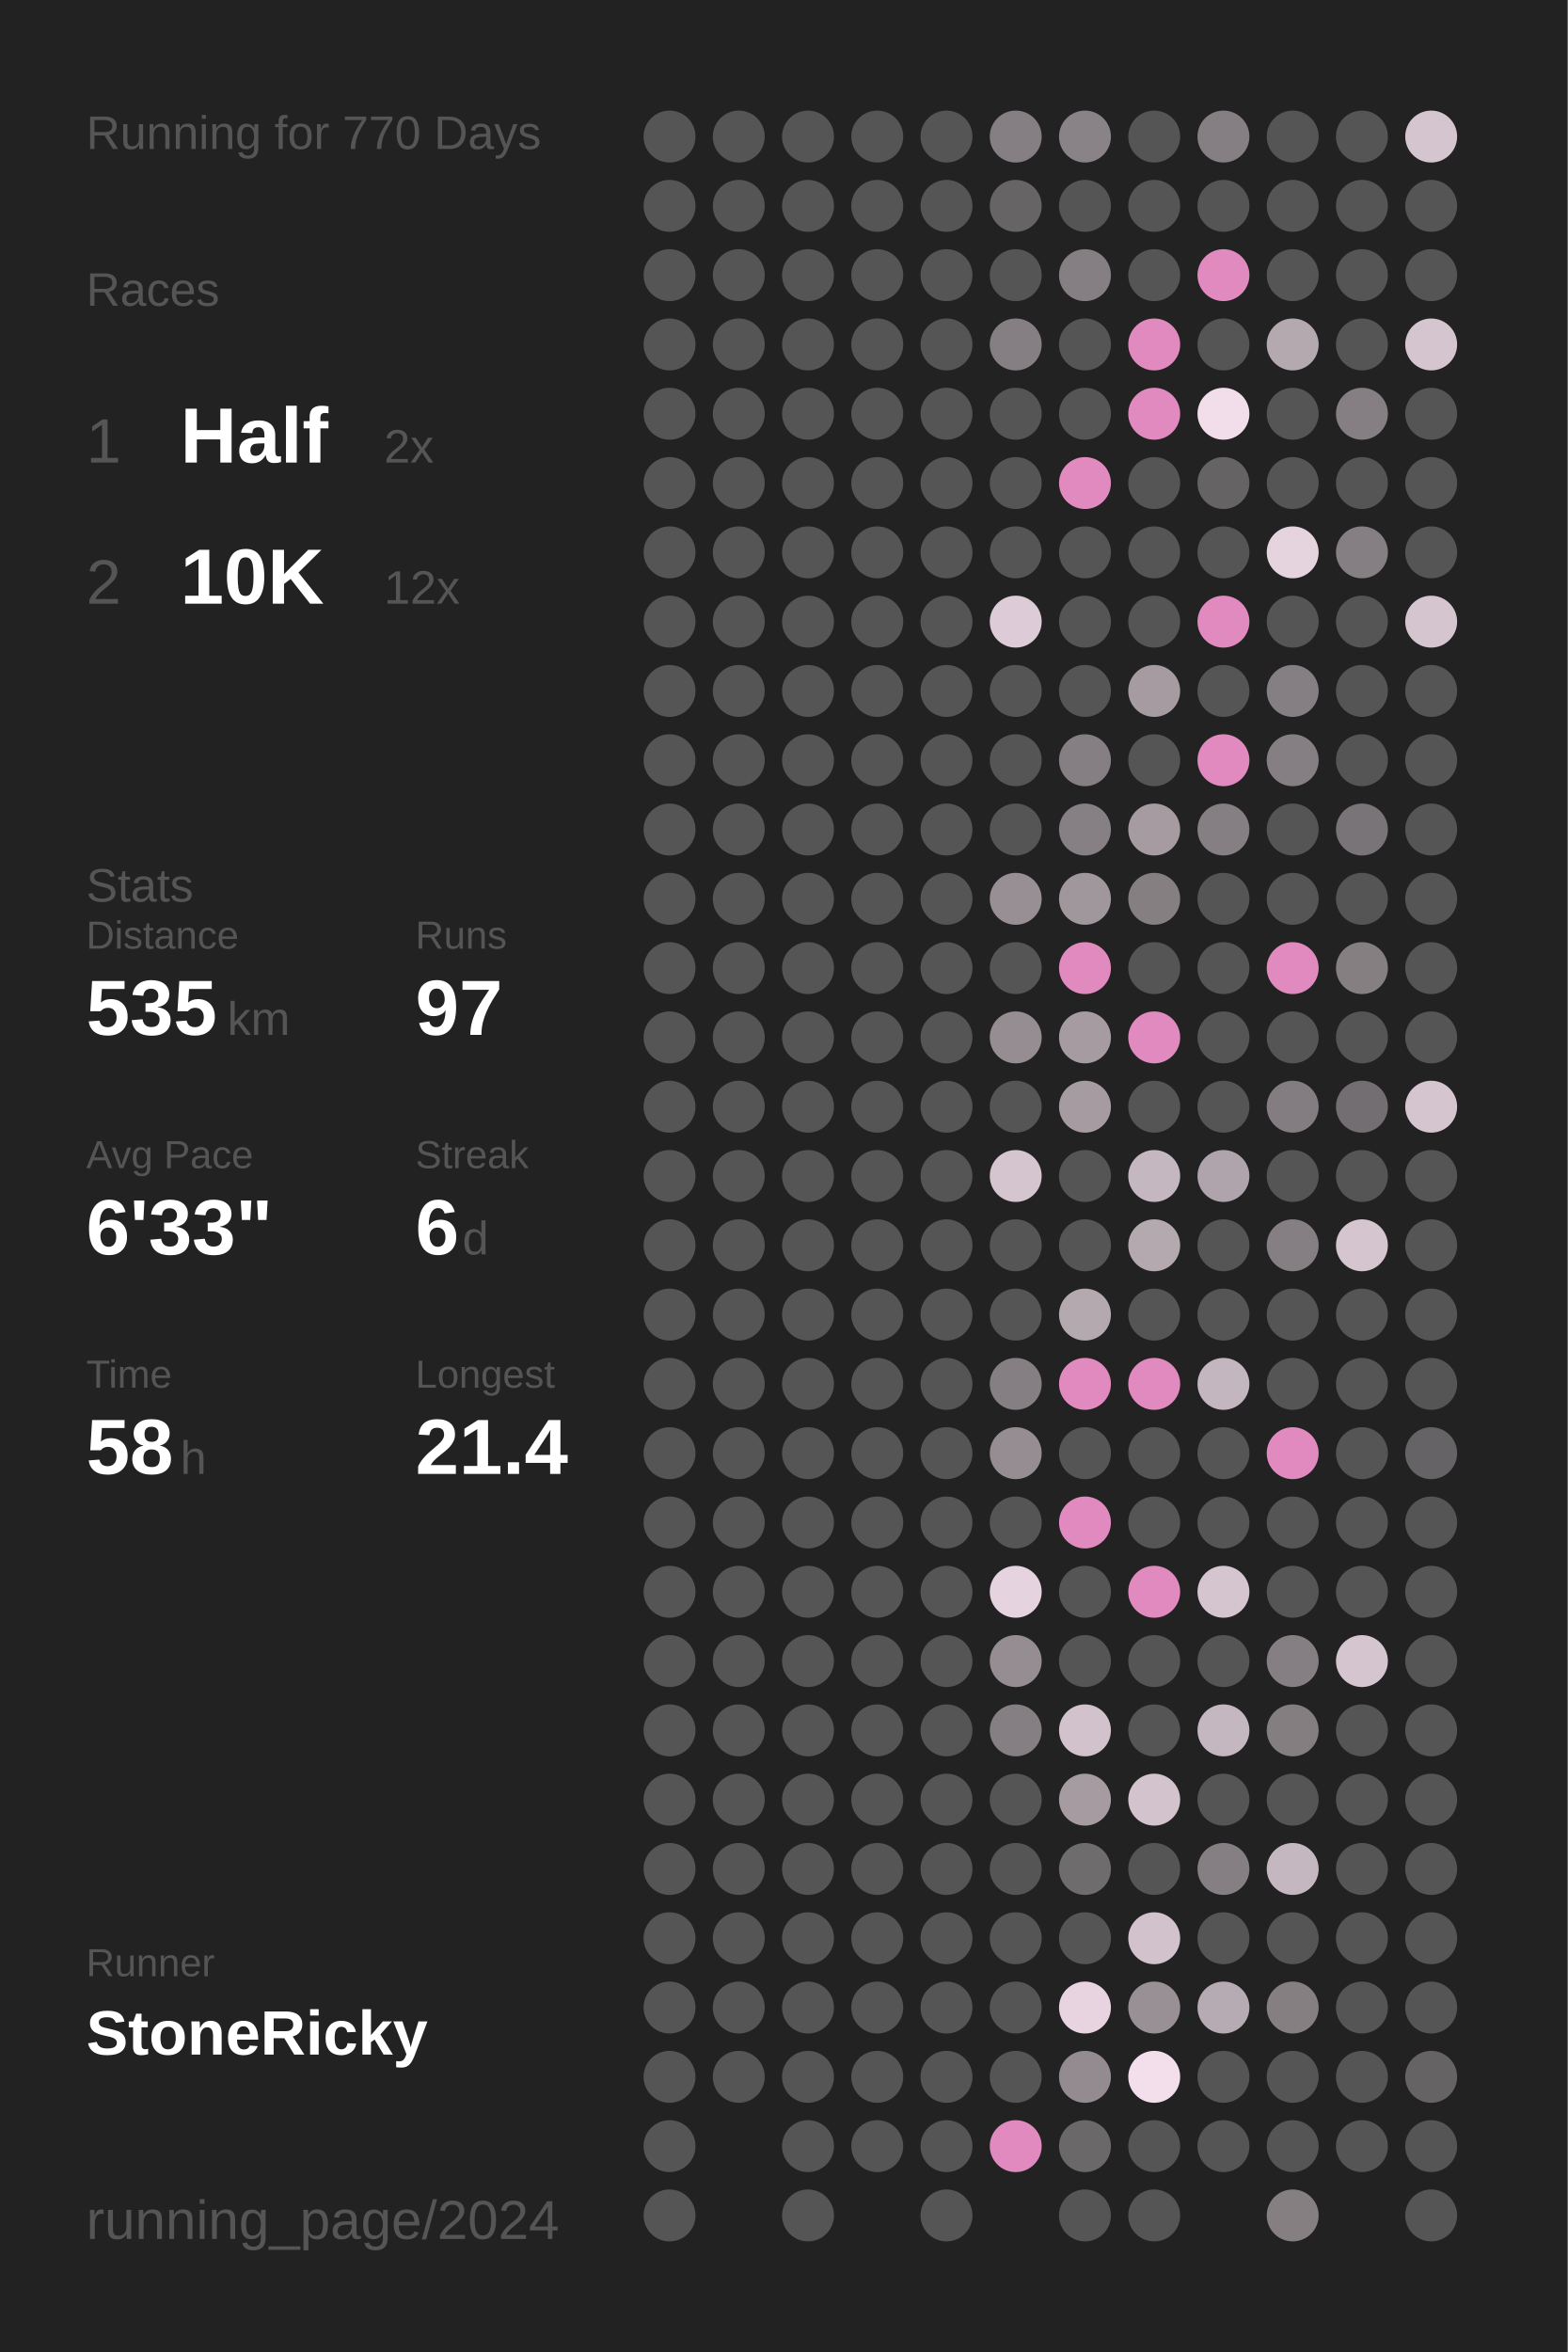
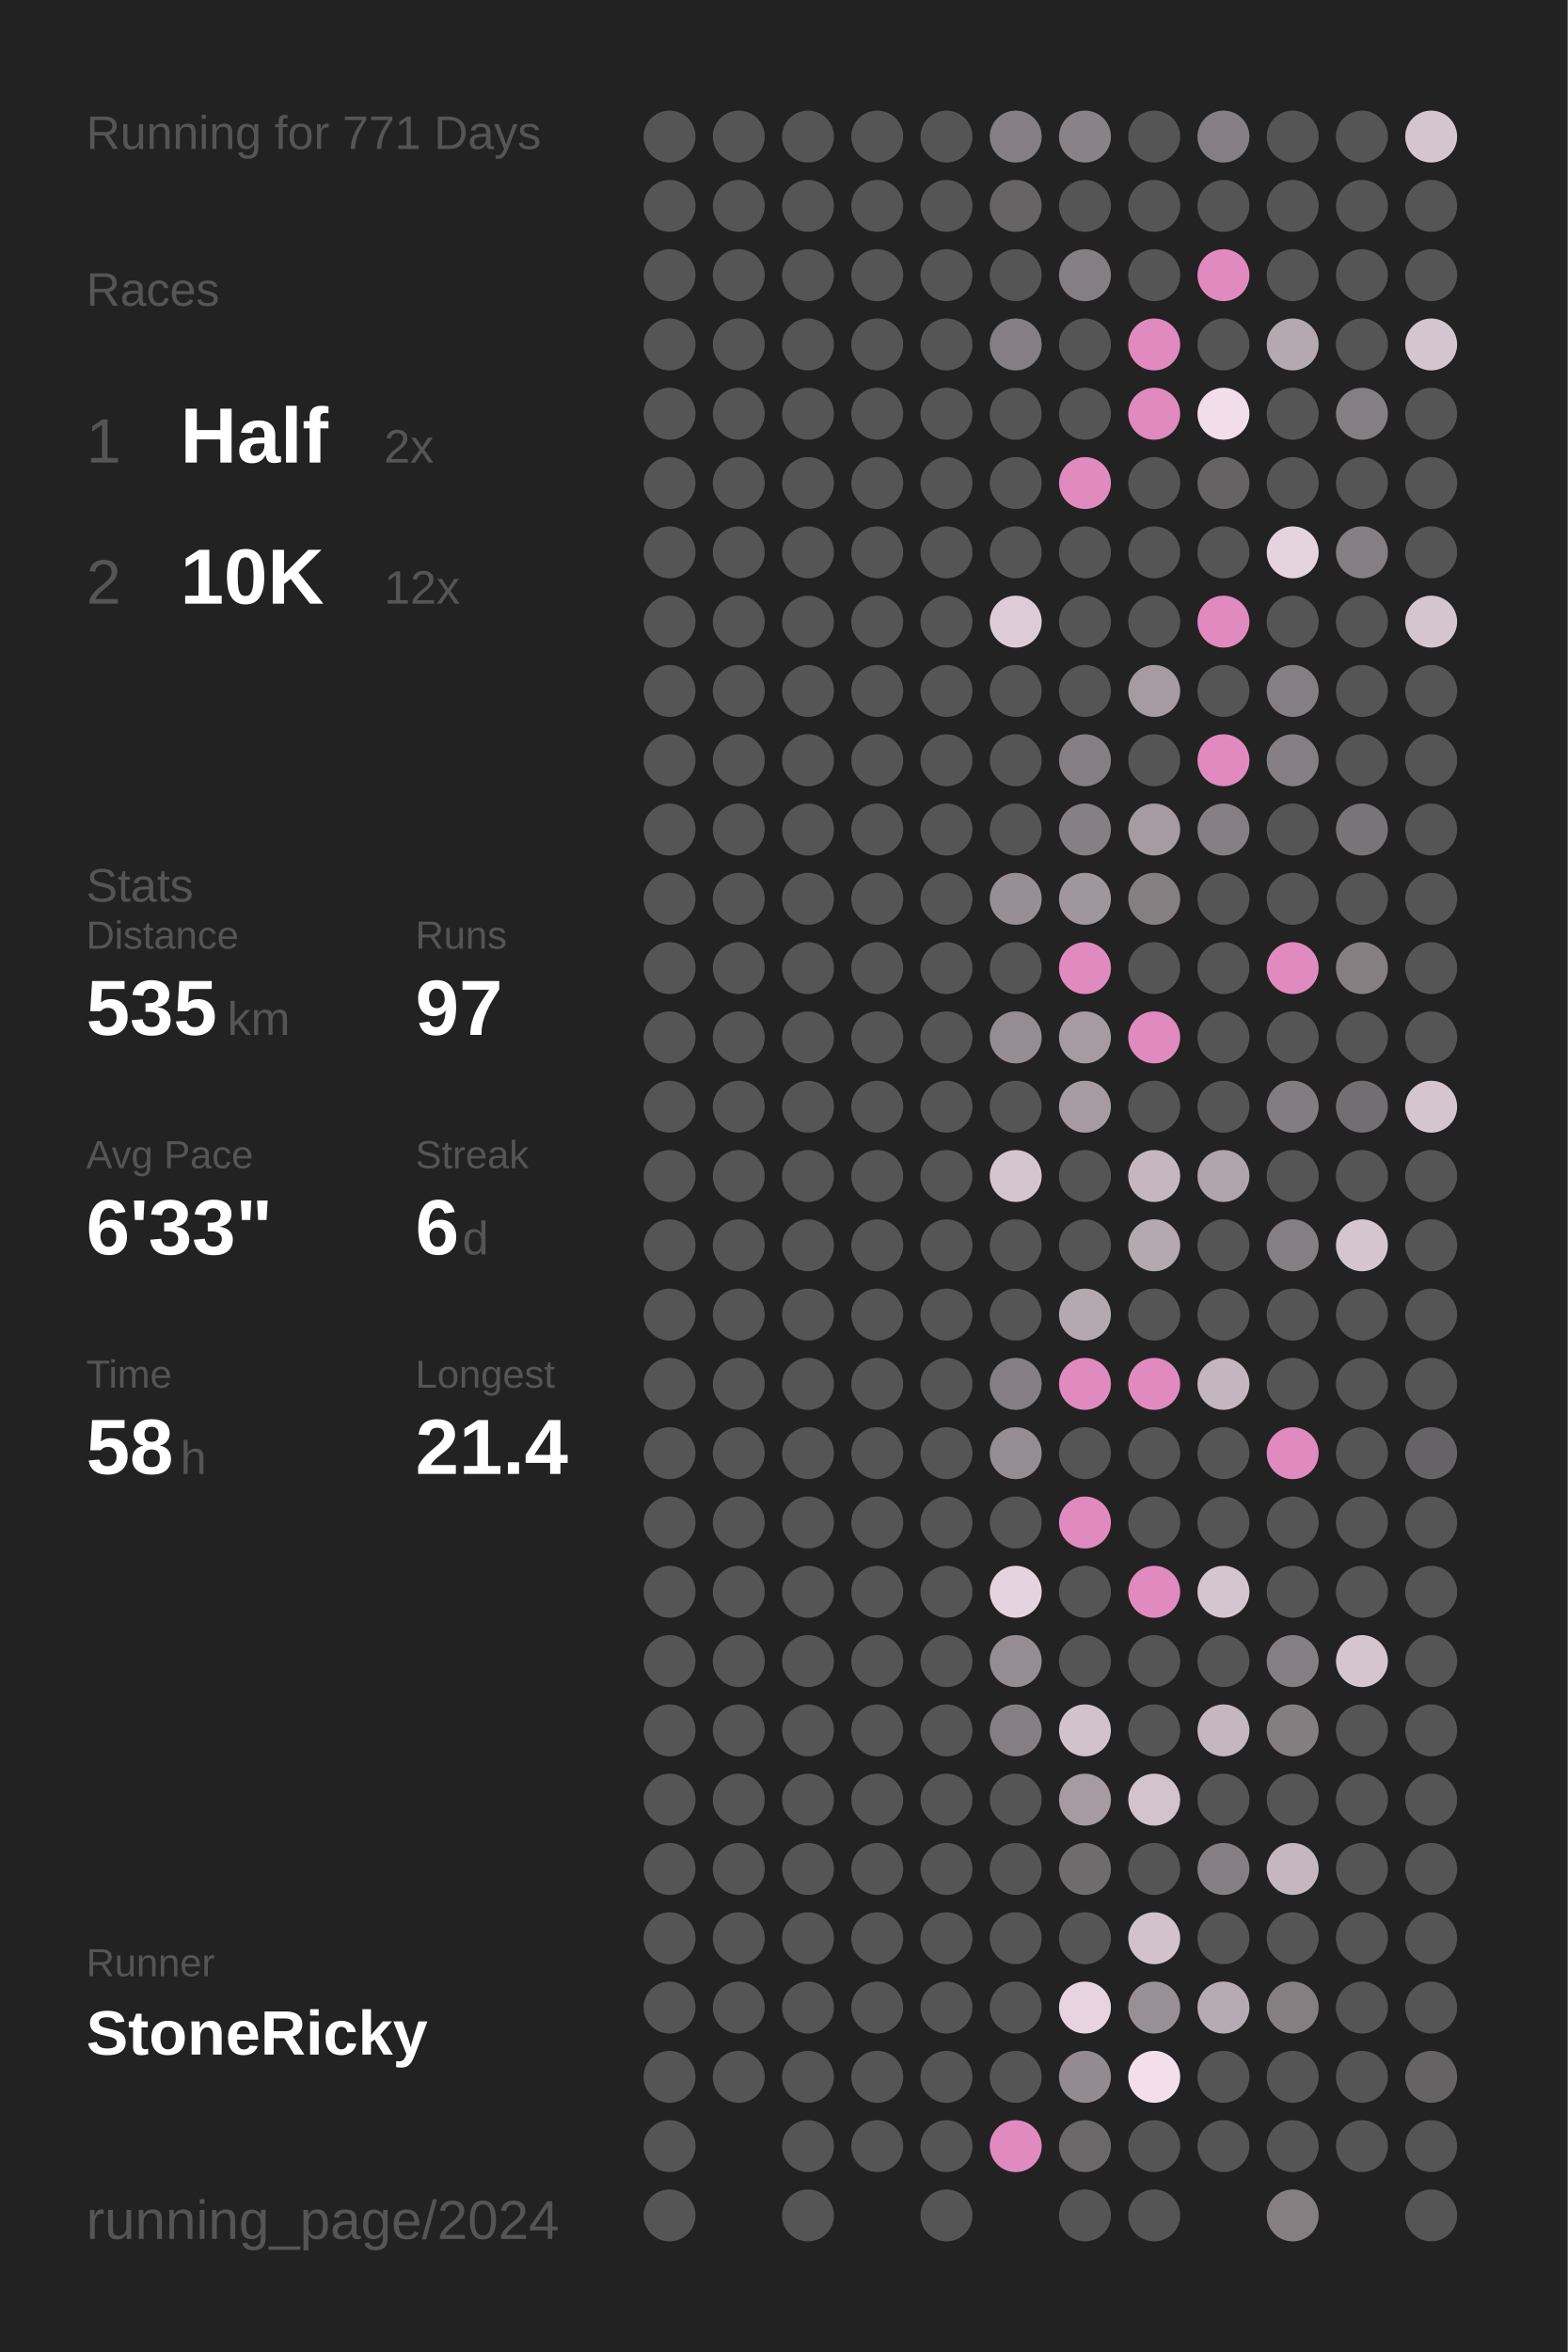
<svg xmlns="http://www.w3.org/2000/svg" baseProfile="full" height="300mm" version="1.1" viewBox="0,0,200,300" width="200mm">
  <defs />
  <rect fill="#222222" height="300" width="200" x="0" y="0" />
-   <text fill="#555555" style="font-size:6px; font-family:Arial;" x="11" y="19">Running for 770 Days</text>
+   <text fill="#555555" style="font-size:6px; font-family:Arial;" x="11" y="19">Running for 771 Days</text>
  <text fill="#555555" style="font-size:6px; font-family:Arial;" x="11" y="39">Races</text>
  <text fill="#555555" style="font-size:8px; font-family:Arial;" x="11" y="59">1</text>
  <text fill="#FFFFFF" style="font-size:10px; font-family:Arial; font-weight:bold;" x="23" y="59">Half</text>
  <text fill="#555555" style="font-size:6px; font-family:Arial;" x="49" y="59">2x</text>
  <text fill="#555555" style="font-size:8px; font-family:Arial;" x="11" y="77">2</text>
  <text fill="#FFFFFF" style="font-size:10px; font-family:Arial; font-weight:bold;" x="23" y="77">10K</text>
  <text fill="#555555" style="font-size:6px; font-family:Arial;" x="49" y="77">12x</text>
  <text fill="#555555" style="font-size:6px; font-family:Arial;" x="11" y="115">Stats</text>
  <text fill="#555555" style="font-size:5px; font-family:Arial;" x="11" y="121">Distance</text>
  <text fill="#FFFFFF" style="font-size:10px; font-family:Arial; font-weight:bold;" x="11" y="132">535</text>
  <text fill="#555555" style="font-size:6px; font-family:Arial;" x="29" y="132">km</text>
  <text fill="#555555" style="font-size:5px; font-family:Arial;" x="53" y="121">Runs</text>
  <text fill="#FFFFFF" style="font-size:10px; font-family:Arial; font-weight:bold;" x="53" y="132">97</text>
  <text fill="#555555" style="font-size:5px; font-family:Arial;" x="11" y="149">Avg Pace</text>
  <text fill="#FFFFFF" style="font-size:10px; font-family:Arial; font-weight:bold;" x="11" y="160">6'33"</text>
  <text fill="#555555" style="font-size:5px; font-family:Arial;" x="53" y="149">Streak</text>
  <text fill="#FFFFFF" style="font-size:10px; font-family:Arial; font-weight:bold;" x="53" y="160">6</text>
  <text fill="#555555" style="font-size:6px; font-family:Arial;" x="59" y="160">d</text>
  <text fill="#555555" style="font-size:5px; font-family:Arial;" x="11" y="177">Time</text>
  <text fill="#FFFFFF" style="font-size:10px; font-family:Arial; font-weight:bold;" x="11" y="188">58</text>
  <text fill="#555555" style="font-size:6px; font-family:Arial;" x="23" y="188">h</text>
  <text fill="#555555" style="font-size:5px; font-family:Arial;" x="53" y="177">Longest</text>
  <text fill="#FFFFFF" style="font-size:10px; font-family:Arial; font-weight:bold;" x="53" y="188">21.4</text>
  <text fill="#555555" style="font-size:5px; font-family:Arial;" x="11" y="252.065">Runner</text>
  <text fill="#FFFFFF" style="font-size:8px; font-family:Arial; font-weight:bold;" x="11" y="262.065">StoneRicky</text>
  <text fill="#555555" style="font-size:7px; font-family:Arial;" x="11" y="285.581">running_page/2024</text>
  <circle cx="85.417" cy="17.419" fill="#555555" r="3.312" />
  <circle cx="85.417" cy="26.258" fill="#555555" r="3.312" />
  <circle cx="85.417" cy="35.097" fill="#555555" r="3.312" />
  <circle cx="85.417" cy="43.935" fill="#555555" r="3.312" />
  <circle cx="85.417" cy="52.774" fill="#555555" r="3.312" />
  <circle cx="85.417" cy="61.613" fill="#555555" r="3.312" />
  <circle cx="85.417" cy="70.452" fill="#555555" r="3.312" />
  <circle cx="85.417" cy="79.29" fill="#555555" r="3.312" />
  <circle cx="85.417" cy="88.129" fill="#555555" r="3.312" />
  <circle cx="85.417" cy="96.968" fill="#555555" r="3.312" />
  <circle cx="85.417" cy="105.806" fill="#555555" r="3.312" />
  <circle cx="85.417" cy="114.645" fill="#555555" r="3.312" />
  <circle cx="85.417" cy="123.484" fill="#555555" r="3.312" />
  <circle cx="85.417" cy="132.323" fill="#555555" r="3.312" />
  <circle cx="85.417" cy="141.161" fill="#555555" r="3.312" />
  <circle cx="85.417" cy="150" fill="#555555" r="3.312" />
  <circle cx="85.417" cy="158.839" fill="#555555" r="3.312" />
  <circle cx="85.417" cy="167.677" fill="#555555" r="3.312" />
  <circle cx="85.417" cy="176.516" fill="#555555" r="3.312" />
  <circle cx="85.417" cy="185.355" fill="#555555" r="3.312" />
  <circle cx="85.417" cy="194.194" fill="#555555" r="3.312" />
  <circle cx="85.417" cy="203.032" fill="#555555" r="3.312" />
  <circle cx="85.417" cy="211.871" fill="#555555" r="3.312" />
  <circle cx="85.417" cy="220.71" fill="#555555" r="3.312" />
  <circle cx="85.417" cy="229.548" fill="#555555" r="3.312" />
  <circle cx="85.417" cy="238.387" fill="#555555" r="3.312" />
  <circle cx="85.417" cy="247.226" fill="#555555" r="3.312" />
  <circle cx="85.417" cy="256.065" fill="#555555" r="3.312" />
  <circle cx="85.417" cy="264.903" fill="#555555" r="3.312" />
  <circle cx="85.417" cy="273.742" fill="#555555" r="3.312" />
  <circle cx="85.417" cy="282.581" fill="#555555" r="3.312" />
  <circle cx="94.25" cy="17.419" fill="#555555" r="3.312" />
  <circle cx="94.25" cy="26.258" fill="#555555" r="3.312" />
  <circle cx="94.25" cy="35.097" fill="#555555" r="3.312" />
  <circle cx="94.25" cy="43.935" fill="#555555" r="3.312" />
  <circle cx="94.25" cy="52.774" fill="#555555" r="3.312" />
  <circle cx="94.25" cy="61.613" fill="#555555" r="3.312" />
  <circle cx="94.25" cy="70.452" fill="#555555" r="3.312" />
  <circle cx="94.25" cy="79.29" fill="#555555" r="3.312" />
  <circle cx="94.25" cy="88.129" fill="#555555" r="3.312" />
  <circle cx="94.25" cy="96.968" fill="#555555" r="3.312" />
  <circle cx="94.25" cy="105.806" fill="#555555" r="3.312" />
  <circle cx="94.25" cy="114.645" fill="#555555" r="3.312" />
  <circle cx="94.25" cy="123.484" fill="#555555" r="3.312" />
  <circle cx="94.25" cy="132.323" fill="#555555" r="3.312" />
  <circle cx="94.25" cy="141.161" fill="#555555" r="3.312" />
  <circle cx="94.25" cy="150" fill="#555555" r="3.312" />
  <circle cx="94.25" cy="158.839" fill="#555555" r="3.312" />
  <circle cx="94.25" cy="167.677" fill="#555555" r="3.312" />
  <circle cx="94.25" cy="176.516" fill="#555555" r="3.312" />
  <circle cx="94.25" cy="185.355" fill="#555555" r="3.312" />
  <circle cx="94.25" cy="194.194" fill="#555555" r="3.312" />
  <circle cx="94.25" cy="203.032" fill="#555555" r="3.312" />
  <circle cx="94.25" cy="211.871" fill="#555555" r="3.312" />
  <circle cx="94.25" cy="220.71" fill="#555555" r="3.312" />
  <circle cx="94.25" cy="229.548" fill="#555555" r="3.312" />
  <circle cx="94.25" cy="238.387" fill="#555555" r="3.312" />
  <circle cx="94.25" cy="247.226" fill="#555555" r="3.312" />
  <circle cx="94.25" cy="256.065" fill="#555555" r="3.312" />
  <circle cx="94.25" cy="264.903" fill="#555555" r="3.312" />
  <circle cx="103.083" cy="17.419" fill="#555555" r="3.312" />
  <circle cx="103.083" cy="26.258" fill="#555555" r="3.312" />
  <circle cx="103.083" cy="35.097" fill="#555555" r="3.312" />
  <circle cx="103.083" cy="43.935" fill="#555555" r="3.312" />
  <circle cx="103.083" cy="52.774" fill="#555555" r="3.312" />
  <circle cx="103.083" cy="61.613" fill="#555555" r="3.312" />
  <circle cx="103.083" cy="70.452" fill="#555555" r="3.312" />
  <circle cx="103.083" cy="79.29" fill="#555555" r="3.312" />
  <circle cx="103.083" cy="88.129" fill="#555555" r="3.312" />
  <circle cx="103.083" cy="96.968" fill="#555555" r="3.312" />
  <circle cx="103.083" cy="105.806" fill="#555555" r="3.312" />
  <circle cx="103.083" cy="114.645" fill="#555555" r="3.312" />
  <circle cx="103.083" cy="123.484" fill="#555555" r="3.312" />
  <circle cx="103.083" cy="132.323" fill="#555555" r="3.312" />
  <circle cx="103.083" cy="141.161" fill="#555555" r="3.312" />
  <circle cx="103.083" cy="150" fill="#555555" r="3.312" />
  <circle cx="103.083" cy="158.839" fill="#555555" r="3.312" />
  <circle cx="103.083" cy="167.677" fill="#555555" r="3.312" />
  <circle cx="103.083" cy="176.516" fill="#555555" r="3.312" />
  <circle cx="103.083" cy="185.355" fill="#555555" r="3.312" />
  <circle cx="103.083" cy="194.194" fill="#555555" r="3.312" />
  <circle cx="103.083" cy="203.032" fill="#555555" r="3.312" />
  <circle cx="103.083" cy="211.871" fill="#555555" r="3.312" />
  <circle cx="103.083" cy="220.71" fill="#555555" r="3.312" />
  <circle cx="103.083" cy="229.548" fill="#555555" r="3.312" />
  <circle cx="103.083" cy="238.387" fill="#555555" r="3.312" />
  <circle cx="103.083" cy="247.226" fill="#555555" r="3.312" />
  <circle cx="103.083" cy="256.065" fill="#555555" r="3.312" />
  <circle cx="103.083" cy="264.903" fill="#555555" r="3.312" />
  <circle cx="103.083" cy="273.742" fill="#555555" r="3.312" />
  <circle cx="103.083" cy="282.581" fill="#555555" r="3.312" />
  <circle cx="111.917" cy="17.419" fill="#555555" r="3.312" />
  <circle cx="111.917" cy="26.258" fill="#555555" r="3.312" />
  <circle cx="111.917" cy="35.097" fill="#555555" r="3.312" />
  <circle cx="111.917" cy="43.935" fill="#555555" r="3.312" />
  <circle cx="111.917" cy="52.774" fill="#555555" r="3.312" />
  <circle cx="111.917" cy="61.613" fill="#555555" r="3.312" />
  <circle cx="111.917" cy="70.452" fill="#555555" r="3.312" />
  <circle cx="111.917" cy="79.29" fill="#555555" r="3.312" />
  <circle cx="111.917" cy="88.129" fill="#555555" r="3.312" />
  <circle cx="111.917" cy="96.968" fill="#555555" r="3.312" />
  <circle cx="111.917" cy="105.806" fill="#555555" r="3.312" />
  <circle cx="111.917" cy="114.645" fill="#555555" r="3.312" />
  <circle cx="111.917" cy="123.484" fill="#555555" r="3.312" />
  <circle cx="111.917" cy="132.323" fill="#555555" r="3.312" />
  <circle cx="111.917" cy="141.161" fill="#555555" r="3.312" />
  <circle cx="111.917" cy="150" fill="#555555" r="3.312" />
  <circle cx="111.917" cy="158.839" fill="#555555" r="3.312" />
  <circle cx="111.917" cy="167.677" fill="#555555" r="3.312" />
  <circle cx="111.917" cy="176.516" fill="#555555" r="3.312" />
  <circle cx="111.917" cy="185.355" fill="#555555" r="3.312" />
  <circle cx="111.917" cy="194.194" fill="#555555" r="3.312" />
  <circle cx="111.917" cy="203.032" fill="#555555" r="3.312" />
  <circle cx="111.917" cy="211.871" fill="#555555" r="3.312" />
  <circle cx="111.917" cy="220.71" fill="#555555" r="3.312" />
  <circle cx="111.917" cy="229.548" fill="#555555" r="3.312" />
  <circle cx="111.917" cy="238.387" fill="#555555" r="3.312" />
  <circle cx="111.917" cy="247.226" fill="#555555" r="3.312" />
  <circle cx="111.917" cy="256.065" fill="#555555" r="3.312" />
  <circle cx="111.917" cy="264.903" fill="#555555" r="3.312" />
  <circle cx="111.917" cy="273.742" fill="#555555" r="3.312" />
  <circle cx="120.75" cy="17.419" fill="#555555" r="3.312" />
  <circle cx="120.75" cy="26.258" fill="#555555" r="3.312" />
  <circle cx="120.75" cy="35.097" fill="#555555" r="3.312" />
  <circle cx="120.75" cy="43.935" fill="#555555" r="3.312" />
  <circle cx="120.75" cy="52.774" fill="#555555" r="3.312" />
  <circle cx="120.75" cy="61.613" fill="#555555" r="3.312" />
  <circle cx="120.75" cy="70.452" fill="#555555" r="3.312" />
  <circle cx="120.75" cy="79.29" fill="#555555" r="3.312" />
  <circle cx="120.75" cy="88.129" fill="#555555" r="3.312" />
  <circle cx="120.75" cy="96.968" fill="#555555" r="3.312" />
  <circle cx="120.75" cy="105.806" fill="#555555" r="3.312" />
  <circle cx="120.75" cy="114.645" fill="#555555" r="3.312" />
  <circle cx="120.75" cy="123.484" fill="#555555" r="3.312" />
  <circle cx="120.75" cy="132.323" fill="#555555" r="3.312" />
  <circle cx="120.75" cy="141.161" fill="#555555" r="3.312" />
  <circle cx="120.75" cy="150" fill="#555555" r="3.312" />
  <circle cx="120.75" cy="158.839" fill="#555555" r="3.312" />
  <circle cx="120.75" cy="167.677" fill="#555555" r="3.312" />
  <circle cx="120.75" cy="176.516" fill="#555555" r="3.312" />
  <circle cx="120.75" cy="185.355" fill="#555555" r="3.312" />
  <circle cx="120.75" cy="194.194" fill="#555555" r="3.312" />
  <circle cx="120.75" cy="203.032" fill="#555555" r="3.312" />
  <circle cx="120.75" cy="211.871" fill="#555555" r="3.312" />
  <circle cx="120.75" cy="220.71" fill="#555555" r="3.312" />
  <circle cx="120.75" cy="229.548" fill="#555555" r="3.312" />
  <circle cx="120.75" cy="238.387" fill="#555555" r="3.312" />
  <circle cx="120.75" cy="247.226" fill="#555555" r="3.312" />
  <circle cx="120.75" cy="256.065" fill="#555555" r="3.312" />
  <circle cx="120.75" cy="264.903" fill="#555555" r="3.312" />
  <circle cx="120.75" cy="273.742" fill="#555555" r="3.312" />
  <circle cx="120.75" cy="282.581" fill="#555555" r="3.312" />
  <circle cx="129.583" cy="17.419" fill="#857f83" r="3.312" />
  <circle cx="129.583" cy="26.258" fill="#666465" r="3.312" />
  <circle cx="129.583" cy="35.097" fill="#555555" r="3.312" />
  <circle cx="129.583" cy="43.935" fill="#857f83" r="3.312" />
  <circle cx="129.583" cy="52.774" fill="#555555" r="3.312" />
  <circle cx="129.583" cy="61.613" fill="#555555" r="3.312" />
  <circle cx="129.583" cy="70.452" fill="#555555" r="3.312" />
  <circle cx="129.583" cy="79.29" fill="#ddccd7" r="3.312" />
  <circle cx="129.583" cy="88.129" fill="#555555" r="3.312" />
  <circle cx="129.583" cy="96.968" fill="#555555" r="3.312" />
  <circle cx="129.583" cy="105.806" fill="#555555" r="3.312" />
  <circle cx="129.583" cy="114.645" fill="#988f95" r="3.312" />
  <circle cx="129.583" cy="123.484" fill="#555555" r="3.312" />
  <circle cx="129.583" cy="132.323" fill="#958d92" r="3.312" />
  <circle cx="129.583" cy="141.161" fill="#555555" r="3.312" />
  <circle cx="129.583" cy="150" fill="#d5c5cf" r="3.312" />
  <circle cx="129.583" cy="158.839" fill="#555555" r="3.312" />
  <circle cx="129.583" cy="167.677" fill="#555555" r="3.312" />
  <circle cx="129.583" cy="176.516" fill="#857f83" r="3.312" />
  <circle cx="129.583" cy="185.355" fill="#958d92" r="3.312" />
  <circle cx="129.583" cy="194.194" fill="#555555" r="3.312" />
  <circle cx="129.583" cy="203.032" fill="#e5d3df" r="3.312" />
  <circle cx="129.583" cy="211.871" fill="#958d92" r="3.312" />
  <circle cx="129.583" cy="220.71" fill="#857f83" r="3.312" />
  <circle cx="129.583" cy="229.548" fill="#555555" r="3.312" />
  <circle cx="129.583" cy="238.387" fill="#555555" r="3.312" />
  <circle cx="129.583" cy="247.226" fill="#555555" r="3.312" />
  <circle cx="129.583" cy="256.065" fill="#555555" r="3.312" />
  <circle cx="129.583" cy="264.903" fill="#555555" r="3.312" />
  <circle cx="129.583" cy="273.742" fill="#E18ABF" r="3.312" />
  <circle cx="138.417" cy="17.419" fill="#898286" r="3.312" />
  <circle cx="138.417" cy="26.258" fill="#555555" r="3.312" />
  <circle cx="138.417" cy="35.097" fill="#857f83" r="3.312" />
  <circle cx="138.417" cy="43.935" fill="#555555" r="3.312" />
  <circle cx="138.417" cy="52.774" fill="#555555" r="3.312" />
  <circle cx="138.417" cy="61.613" fill="#E18ABF" r="3.312" />
  <circle cx="138.417" cy="70.452" fill="#555555" r="3.312" />
  <circle cx="138.417" cy="79.29" fill="#555555" r="3.312" />
  <circle cx="138.417" cy="88.129" fill="#555555" r="3.312" />
  <circle cx="138.417" cy="96.968" fill="#857f83" r="3.312" />
  <circle cx="138.417" cy="105.806" fill="#868084" r="3.312" />
  <circle cx="138.417" cy="114.645" fill="#a0979d" r="3.312" />
  <circle cx="138.417" cy="123.484" fill="#E18ABF" r="3.312" />
  <circle cx="138.417" cy="132.323" fill="#a59ba1" r="3.312" />
  <circle cx="138.417" cy="141.161" fill="#a59ba1" r="3.312" />
  <circle cx="138.417" cy="150" fill="#555555" r="3.312" />
  <circle cx="138.417" cy="158.839" fill="#555555" r="3.312" />
  <circle cx="138.417" cy="167.677" fill="#b5a9b0" r="3.312" />
  <circle cx="138.417" cy="176.516" fill="#E18ABF" r="3.312" />
  <circle cx="138.417" cy="185.355" fill="#555555" r="3.312" />
  <circle cx="138.417" cy="194.194" fill="#E18ABF" r="3.312" />
  <circle cx="138.417" cy="203.032" fill="#555555" r="3.312" />
  <circle cx="138.417" cy="211.871" fill="#555555" r="3.312" />
  <circle cx="138.417" cy="220.71" fill="#d2c2cc" r="3.312" />
  <circle cx="138.417" cy="229.548" fill="#a59ba1" r="3.312" />
  <circle cx="138.417" cy="238.387" fill="#6f6c6e" r="3.312" />
  <circle cx="138.417" cy="247.226" fill="#555555" r="3.312" />
  <circle cx="138.417" cy="256.065" fill="#e7d4e0" r="3.312" />
  <circle cx="138.417" cy="264.903" fill="#938b90" r="3.312" />
  <circle cx="138.417" cy="273.742" fill="#6b686a" r="3.312" />
  <circle cx="138.417" cy="282.581" fill="#555555" r="3.312" />
  <circle cx="147.25" cy="17.419" fill="#555555" r="3.312" />
  <circle cx="147.25" cy="26.258" fill="#555555" r="3.312" />
  <circle cx="147.25" cy="35.097" fill="#555555" r="3.312" />
  <circle cx="147.25" cy="43.935" fill="#E18ABF" r="3.312" />
  <circle cx="147.25" cy="52.774" fill="#E18ABF" r="3.312" />
  <circle cx="147.25" cy="61.613" fill="#555555" r="3.312" />
  <circle cx="147.25" cy="70.452" fill="#555555" r="3.312" />
  <circle cx="147.25" cy="79.29" fill="#555555" r="3.312" />
  <circle cx="147.25" cy="88.129" fill="#a59ba1" r="3.312" />
  <circle cx="147.25" cy="96.968" fill="#555555" r="3.312" />
  <circle cx="147.25" cy="105.806" fill="#a59ba1" r="3.312" />
  <circle cx="147.25" cy="114.645" fill="#857f82" r="3.312" />
  <circle cx="147.25" cy="123.484" fill="#555555" r="3.312" />
  <circle cx="147.25" cy="132.323" fill="#E18ABF" r="3.312" />
  <circle cx="147.25" cy="141.161" fill="#555555" r="3.312" />
  <circle cx="147.25" cy="150" fill="#c5b7c0" r="3.312" />
  <circle cx="147.25" cy="158.839" fill="#b5a9b0" r="3.312" />
  <circle cx="147.25" cy="167.677" fill="#555555" r="3.312" />
  <circle cx="147.25" cy="176.516" fill="#E18ABF" r="3.312" />
  <circle cx="147.25" cy="185.355" fill="#555555" r="3.312" />
  <circle cx="147.25" cy="194.194" fill="#555555" r="3.312" />
  <circle cx="147.25" cy="203.032" fill="#E18ABF" r="3.312" />
  <circle cx="147.25" cy="211.871" fill="#555555" r="3.312" />
  <circle cx="147.25" cy="220.71" fill="#555555" r="3.312" />
  <circle cx="147.25" cy="229.548" fill="#d3c3cd" r="3.312" />
  <circle cx="147.25" cy="238.387" fill="#555555" r="3.312" />
  <circle cx="147.25" cy="247.226" fill="#d1c2cc" r="3.312" />
  <circle cx="147.25" cy="256.065" fill="#989095" r="3.312" />
  <circle cx="147.25" cy="264.903" fill="#f3dfec" r="3.312" />
  <circle cx="147.25" cy="273.742" fill="#555555" r="3.312" />
  <circle cx="147.25" cy="282.581" fill="#555555" r="3.312" />
  <circle cx="156.083" cy="17.419" fill="#857f83" r="3.312" />
  <circle cx="156.083" cy="26.258" fill="#555555" r="3.312" />
  <circle cx="156.083" cy="35.097" fill="#E18ABF" r="3.312" />
  <circle cx="156.083" cy="43.935" fill="#555555" r="3.312" />
  <circle cx="156.083" cy="52.774" fill="#f2deeb" r="3.312" />
  <circle cx="156.083" cy="61.613" fill="#656364" r="3.312" />
  <circle cx="156.083" cy="70.452" fill="#555555" r="3.312" />
  <circle cx="156.083" cy="79.29" fill="#E18ABF" r="3.312" />
  <circle cx="156.083" cy="88.129" fill="#555555" r="3.312" />
  <circle cx="156.083" cy="96.968" fill="#E18ABF" r="3.312" />
  <circle cx="156.083" cy="105.806" fill="#857f83" r="3.312" />
  <circle cx="156.083" cy="114.645" fill="#555555" r="3.312" />
  <circle cx="156.083" cy="123.484" fill="#555555" r="3.312" />
  <circle cx="156.083" cy="132.323" fill="#555555" r="3.312" />
  <circle cx="156.083" cy="141.161" fill="#555555" r="3.312" />
  <circle cx="156.083" cy="150" fill="#b0a4ac" r="3.312" />
  <circle cx="156.083" cy="158.839" fill="#555555" r="3.312" />
  <circle cx="156.083" cy="167.677" fill="#555555" r="3.312" />
  <circle cx="156.083" cy="176.516" fill="#c4b6bf" r="3.312" />
  <circle cx="156.083" cy="185.355" fill="#555555" r="3.312" />
  <circle cx="156.083" cy="194.194" fill="#555555" r="3.312" />
  <circle cx="156.083" cy="203.032" fill="#d5c5cf" r="3.312" />
  <circle cx="156.083" cy="211.871" fill="#555555" r="3.312" />
  <circle cx="156.083" cy="220.71" fill="#c5b7c0" r="3.312" />
  <circle cx="156.083" cy="229.548" fill="#555555" r="3.312" />
  <circle cx="156.083" cy="238.387" fill="#857f83" r="3.312" />
  <circle cx="156.083" cy="247.226" fill="#555555" r="3.312" />
  <circle cx="156.083" cy="256.065" fill="#b7abb3" r="3.312" />
  <circle cx="156.083" cy="264.903" fill="#555555" r="3.312" />
  <circle cx="156.083" cy="273.742" fill="#555555" r="3.312" />
  <circle cx="164.917" cy="17.419" fill="#555555" r="3.312" />
  <circle cx="164.917" cy="26.258" fill="#555555" r="3.312" />
  <circle cx="164.917" cy="35.097" fill="#555555" r="3.312" />
  <circle cx="164.917" cy="43.935" fill="#b5a9b0" r="3.312" />
  <circle cx="164.917" cy="52.774" fill="#555555" r="3.312" />
  <circle cx="164.917" cy="61.613" fill="#555555" r="3.312" />
  <circle cx="164.917" cy="70.452" fill="#e5d3de" r="3.312" />
  <circle cx="164.917" cy="79.29" fill="#555555" r="3.312" />
  <circle cx="164.917" cy="88.129" fill="#857f83" r="3.312" />
  <circle cx="164.917" cy="96.968" fill="#857f83" r="3.312" />
  <circle cx="164.917" cy="105.806" fill="#555555" r="3.312" />
  <circle cx="164.917" cy="114.645" fill="#555555" r="3.312" />
  <circle cx="164.917" cy="123.484" fill="#E18ABF" r="3.312" />
  <circle cx="164.917" cy="132.323" fill="#555555" r="3.312" />
  <circle cx="164.917" cy="141.161" fill="#837d81" r="3.312" />
  <circle cx="164.917" cy="150" fill="#555555" r="3.312" />
  <circle cx="164.917" cy="158.839" fill="#857f83" r="3.312" />
  <circle cx="164.917" cy="167.677" fill="#555555" r="3.312" />
  <circle cx="164.917" cy="176.516" fill="#555555" r="3.312" />
  <circle cx="164.917" cy="185.355" fill="#E18ABF" r="3.312" />
  <circle cx="164.917" cy="194.194" fill="#555555" r="3.312" />
  <circle cx="164.917" cy="203.032" fill="#555555" r="3.312" />
  <circle cx="164.917" cy="211.871" fill="#857f83" r="3.312" />
  <circle cx="164.917" cy="220.71" fill="#847e81" r="3.312" />
  <circle cx="164.917" cy="229.548" fill="#555555" r="3.312" />
  <circle cx="164.917" cy="238.387" fill="#c5b7c0" r="3.312" />
  <circle cx="164.917" cy="247.226" fill="#555555" r="3.312" />
  <circle cx="164.917" cy="256.065" fill="#857f82" r="3.312" />
  <circle cx="164.917" cy="264.903" fill="#555555" r="3.312" />
  <circle cx="164.917" cy="273.742" fill="#555555" r="3.312" />
  <circle cx="164.917" cy="282.581" fill="#857f82" r="3.312" />
  <circle cx="173.75" cy="17.419" fill="#555555" r="3.312" />
  <circle cx="173.75" cy="26.258" fill="#555555" r="3.312" />
  <circle cx="173.75" cy="35.097" fill="#555555" r="3.312" />
  <circle cx="173.75" cy="43.935" fill="#555555" r="3.312" />
  <circle cx="173.75" cy="52.774" fill="#857f83" r="3.312" />
  <circle cx="173.75" cy="61.613" fill="#555555" r="3.312" />
  <circle cx="173.75" cy="70.452" fill="#857f83" r="3.312" />
  <circle cx="173.75" cy="79.29" fill="#555555" r="3.312" />
  <circle cx="173.75" cy="88.129" fill="#555555" r="3.312" />
  <circle cx="173.75" cy="96.968" fill="#555555" r="3.312" />
  <circle cx="173.75" cy="105.806" fill="#797477" r="3.312" />
  <circle cx="173.75" cy="114.645" fill="#555555" r="3.312" />
  <circle cx="173.75" cy="123.484" fill="#857f82" r="3.312" />
  <circle cx="173.75" cy="132.323" fill="#555555" r="3.312" />
  <circle cx="173.75" cy="141.161" fill="#726e71" r="3.312" />
  <circle cx="173.75" cy="150" fill="#555555" r="3.312" />
  <circle cx="173.75" cy="158.839" fill="#d5c5cf" r="3.312" />
  <circle cx="173.75" cy="167.677" fill="#555555" r="3.312" />
  <circle cx="173.75" cy="176.516" fill="#555555" r="3.312" />
  <circle cx="173.75" cy="185.355" fill="#555555" r="3.312" />
  <circle cx="173.75" cy="194.194" fill="#555555" r="3.312" />
  <circle cx="173.75" cy="203.032" fill="#555555" r="3.312" />
  <circle cx="173.75" cy="211.871" fill="#d5c5cf" r="3.312" />
  <circle cx="173.75" cy="220.71" fill="#555555" r="3.312" />
  <circle cx="173.75" cy="229.548" fill="#555555" r="3.312" />
  <circle cx="173.75" cy="238.387" fill="#555555" r="3.312" />
  <circle cx="173.75" cy="247.226" fill="#555555" r="3.312" />
  <circle cx="173.75" cy="256.065" fill="#555555" r="3.312" />
  <circle cx="173.75" cy="264.903" fill="#555555" r="3.312" />
  <circle cx="173.75" cy="273.742" fill="#555555" r="3.312" />
  <circle cx="182.583" cy="17.419" fill="#d5c5cf" r="3.312" />
  <circle cx="182.583" cy="26.258" fill="#555555" r="3.312" />
  <circle cx="182.583" cy="35.097" fill="#555555" r="3.312" />
  <circle cx="182.583" cy="43.935" fill="#d5c5cf" r="3.312" />
  <circle cx="182.583" cy="52.774" fill="#555555" r="3.312" />
  <circle cx="182.583" cy="61.613" fill="#555555" r="3.312" />
  <circle cx="182.583" cy="70.452" fill="#555555" r="3.312" />
  <circle cx="182.583" cy="79.29" fill="#d5c5cf" r="3.312" />
  <circle cx="182.583" cy="88.129" fill="#555555" r="3.312" />
  <circle cx="182.583" cy="96.968" fill="#555555" r="3.312" />
  <circle cx="182.583" cy="105.806" fill="#555555" r="3.312" />
  <circle cx="182.583" cy="114.645" fill="#555555" r="3.312" />
  <circle cx="182.583" cy="123.484" fill="#555555" r="3.312" />
  <circle cx="182.583" cy="132.323" fill="#555555" r="3.312" />
  <circle cx="182.583" cy="141.161" fill="#d5c5cf" r="3.312" />
  <circle cx="182.583" cy="150" fill="#555555" r="3.312" />
  <circle cx="182.583" cy="158.839" fill="#555555" r="3.312" />
  <circle cx="182.583" cy="167.677" fill="#555555" r="3.312" />
  <circle cx="182.583" cy="176.516" fill="#555555" r="3.312" />
  <circle cx="182.583" cy="185.355" fill="#656365" r="3.312" />
  <circle cx="182.583" cy="194.194" fill="#555555" r="3.312" />
  <circle cx="182.583" cy="203.032" fill="#555555" r="3.312" />
  <circle cx="182.583" cy="211.871" fill="#555555" r="3.312" />
  <circle cx="182.583" cy="220.71" fill="#555555" r="3.312" />
  <circle cx="182.583" cy="229.548" fill="#555555" r="3.312" />
  <circle cx="182.583" cy="238.387" fill="#555555" r="3.312" />
  <circle cx="182.583" cy="247.226" fill="#555555" r="3.312" />
  <circle cx="182.583" cy="256.065" fill="#555555" r="3.312" />
  <circle cx="182.583" cy="264.903" fill="#656364" r="3.312" />
  <circle cx="182.583" cy="273.742" fill="#555555" r="3.312" />
  <circle cx="182.583" cy="282.581" fill="#555555" r="3.312" />
</svg>
